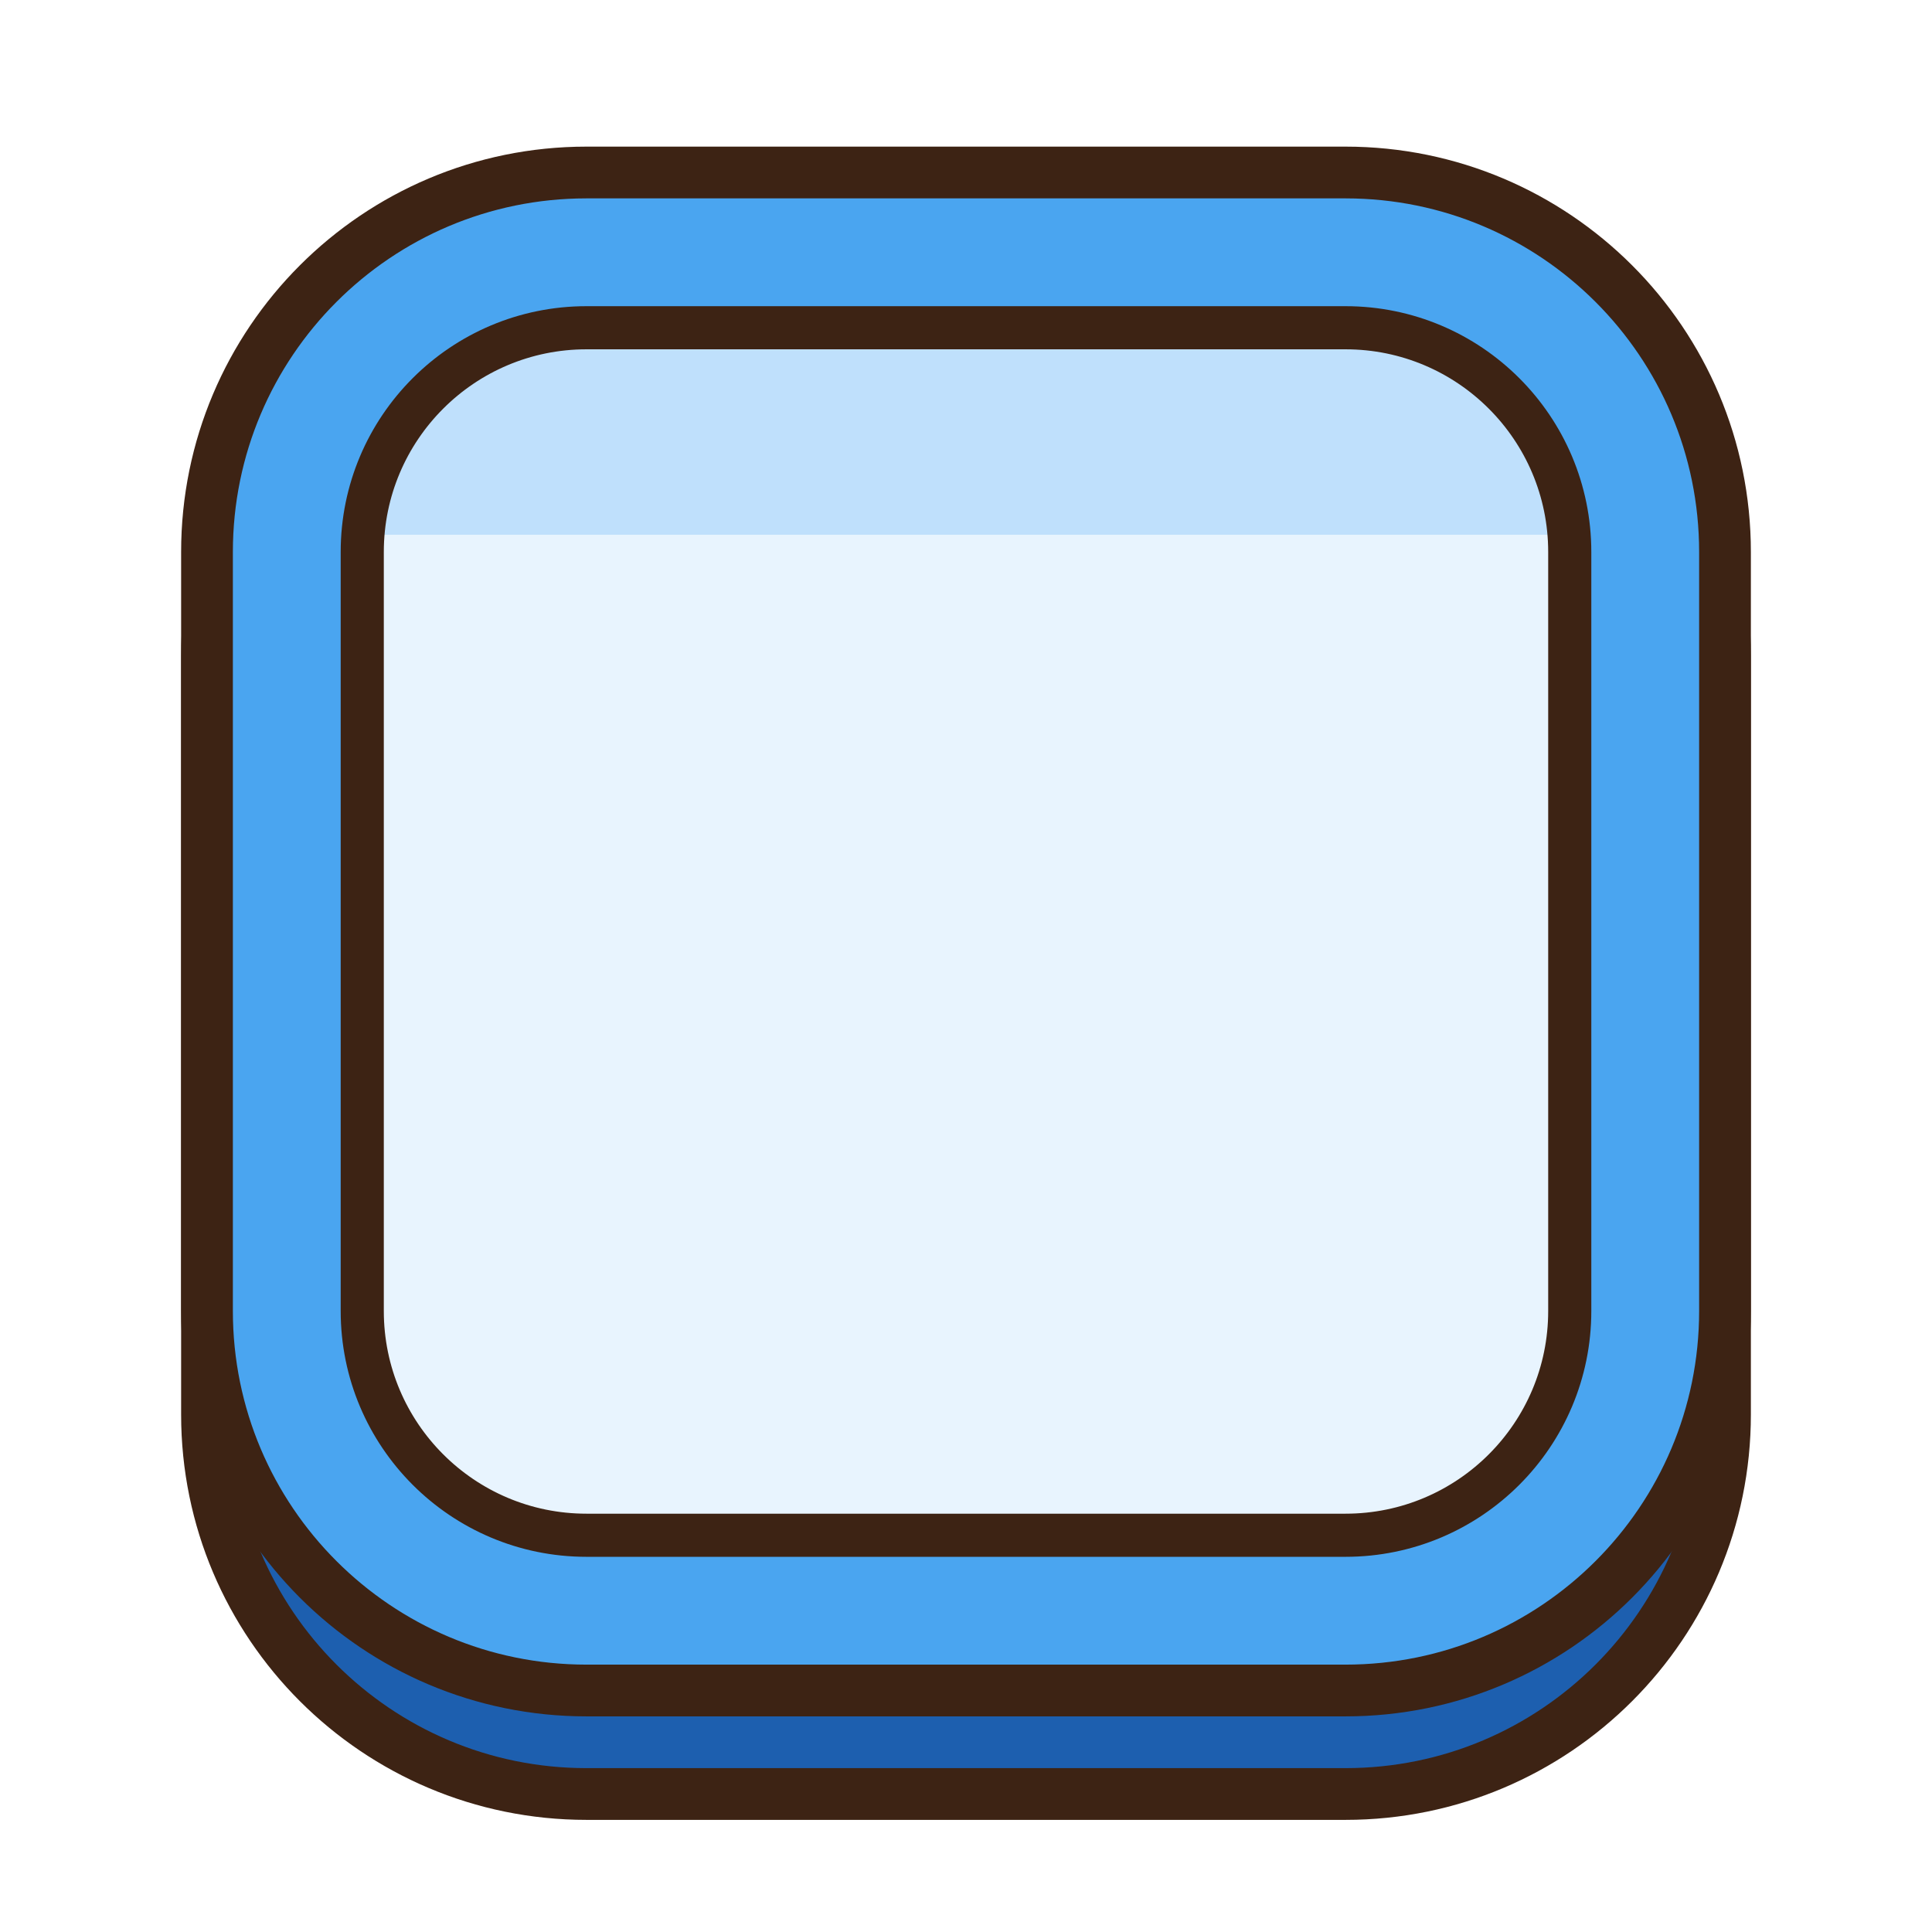
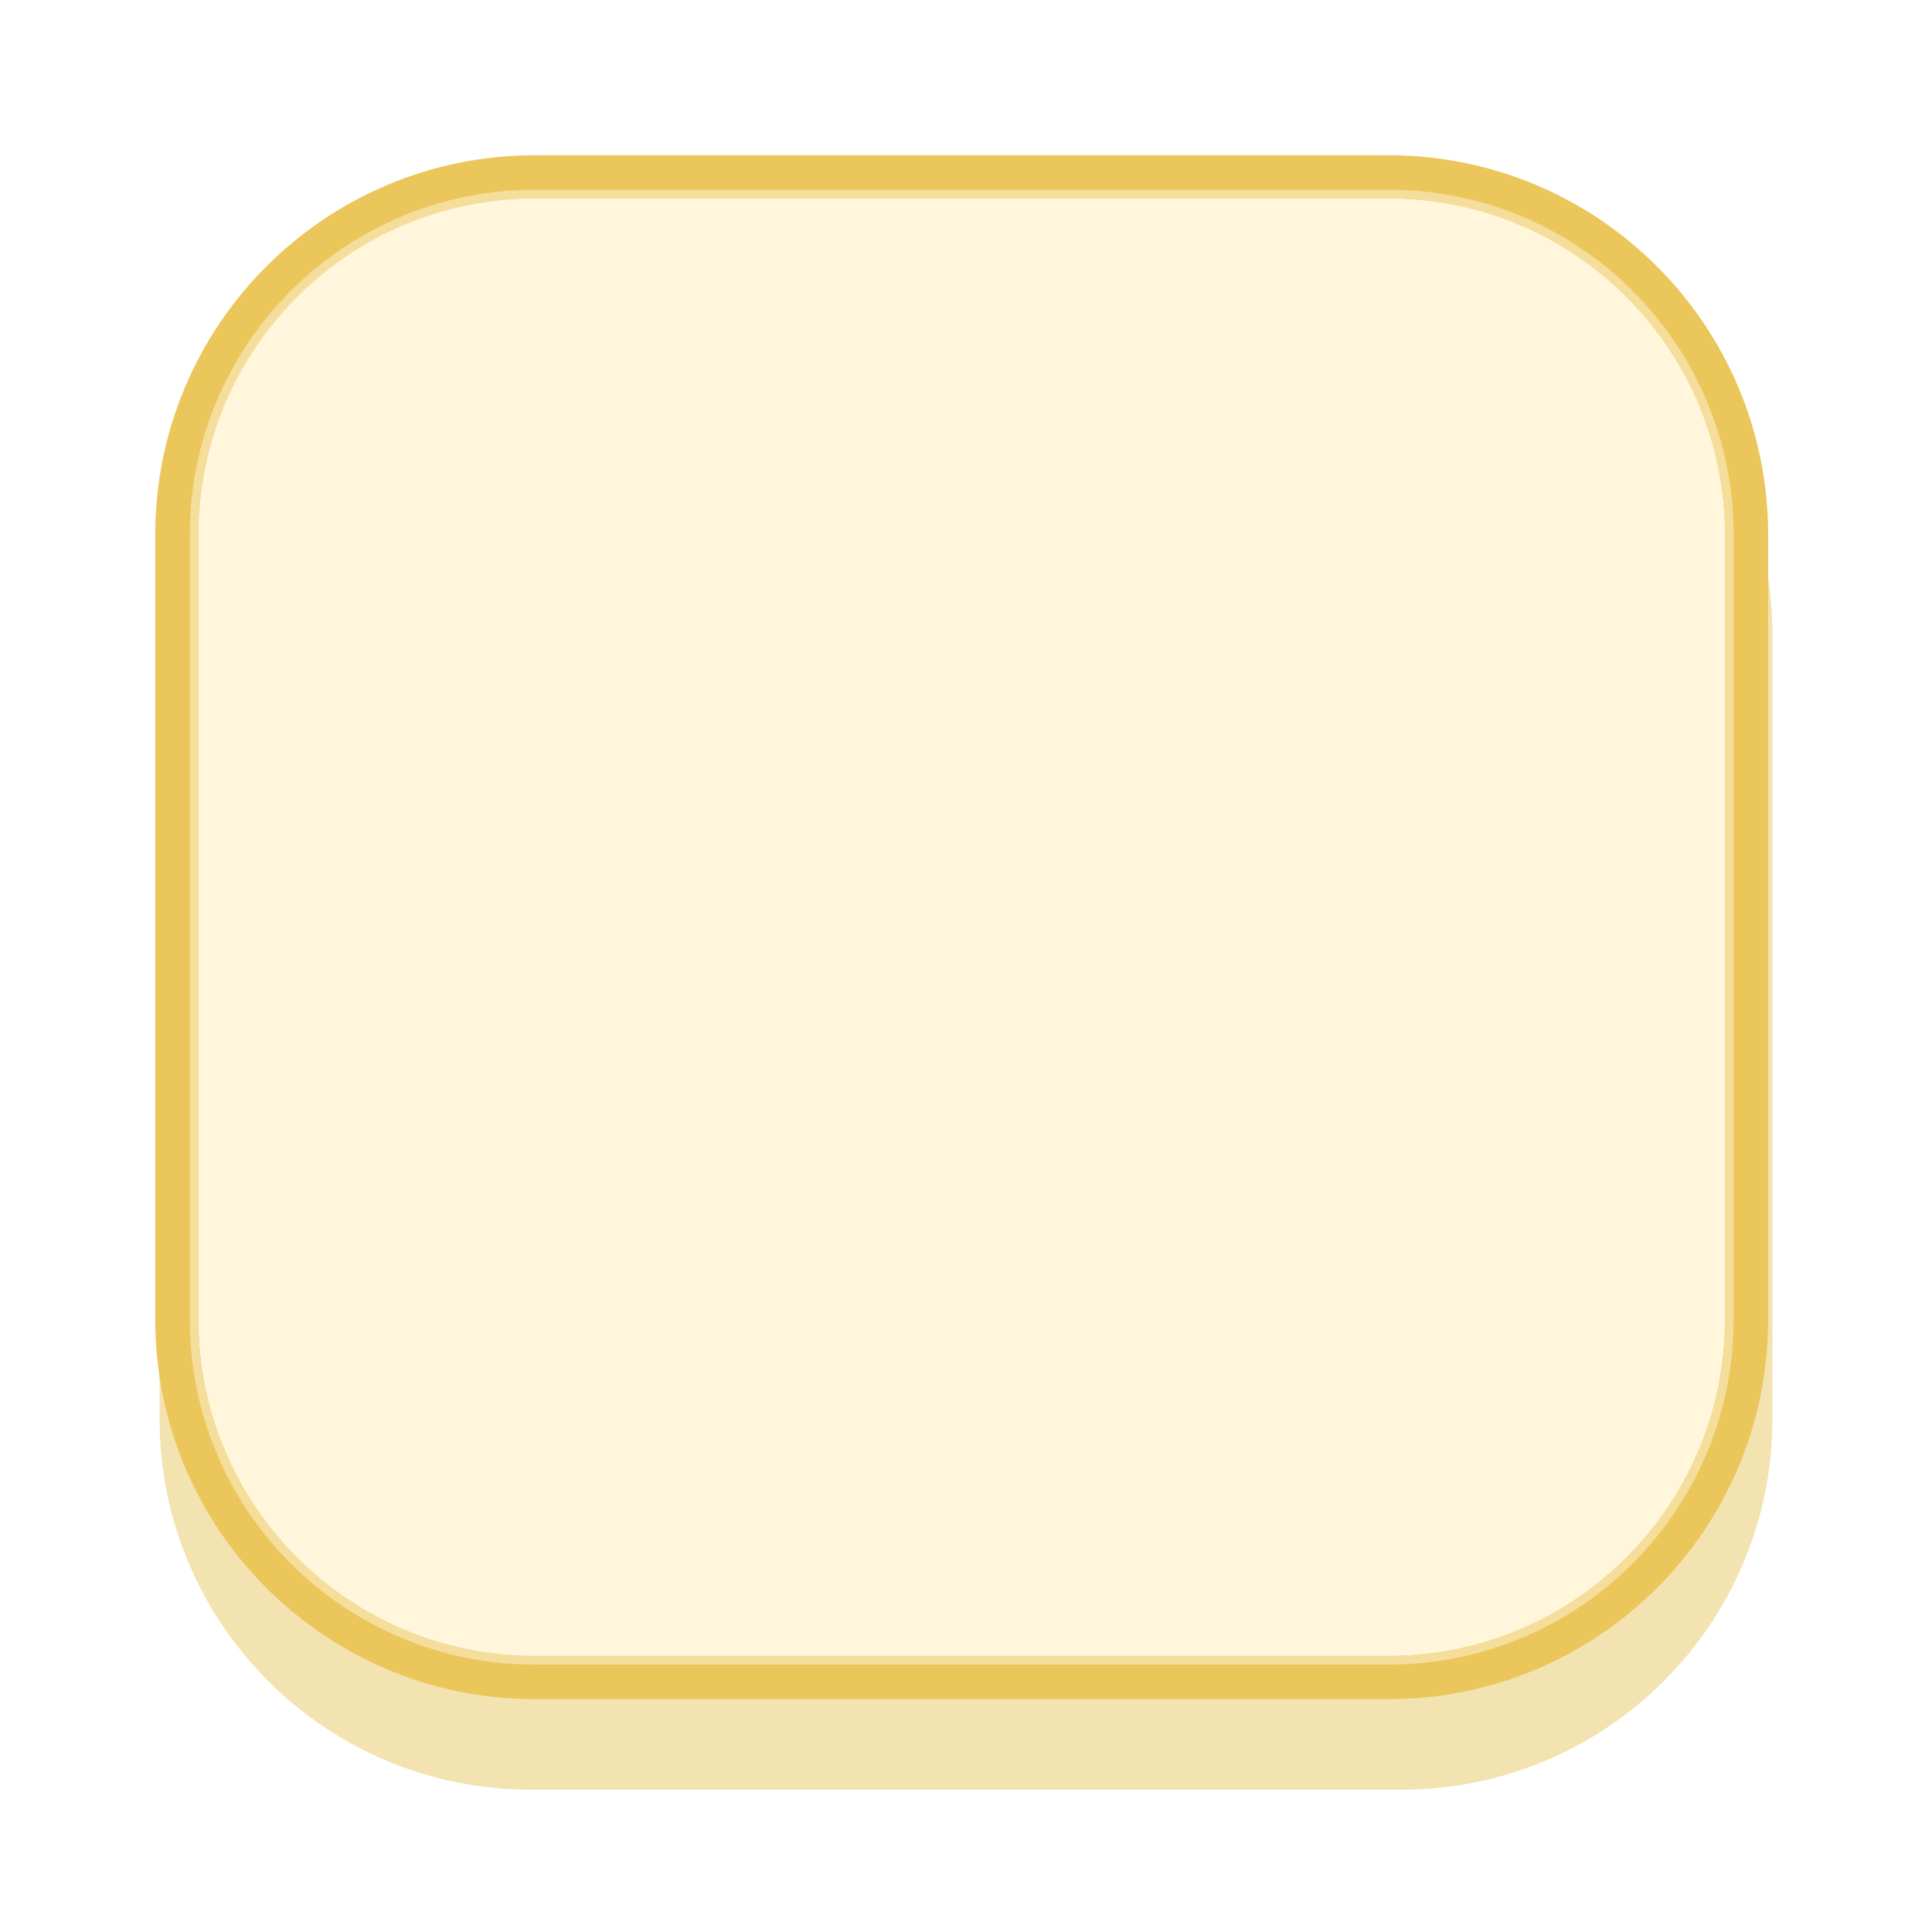
- <svg xmlns="http://www.w3.org/2000/svg" viewBox="0 0 224 224" width="224" height="224">
-   <g transform="scale(2)">
-     <defs>
-       <clipPath id="clip_hover">
-         <rect x="21" y="19" width="70" height="70" rx="13" />
-       </clipPath>
-     </defs>
-     <rect x="12" y="16" width="88" height="88" rx="22" fill="#1D5FAF" stroke="#3D2314" stroke-width="3" />
-     <rect x="12" y="10" width="88" height="88" rx="22" fill="#4AA5F0" stroke="#3D2314" stroke-width="3" />
-     <g clip-path="url(#clip_hover)">
-       <rect x="21" y="19" width="70" height="70" fill="#E8F4FE" />
-       <rect x="21" y="19" width="70" height="12" fill="#BFE0FC" />
-     </g>
-     <rect x="21" y="19" width="70" height="70" rx="13" fill="none" stroke="#3D2314" stroke-width="2.5" />
-   </g>
+ <svg xmlns="http://www.w3.org/2000/svg" width="224" height="224" viewBox="0 0 224 224">
+   <rect x="18.5" y="30.5" width="187.0" height="177.0" rx="43.0" fill="#F3E3B0" />
+   <rect x="20.5" y="20.5" width="182.0" height="174.0" rx="41.5" fill="#FFF6DC" stroke="#EBC65B" stroke-width="5.0" />
+   <rect x="22.5" y="22.5" width="178.0" height="170.0" rx="39.5" fill="none" stroke="#F5DE9B" stroke-width="1.0" />
</svg>
